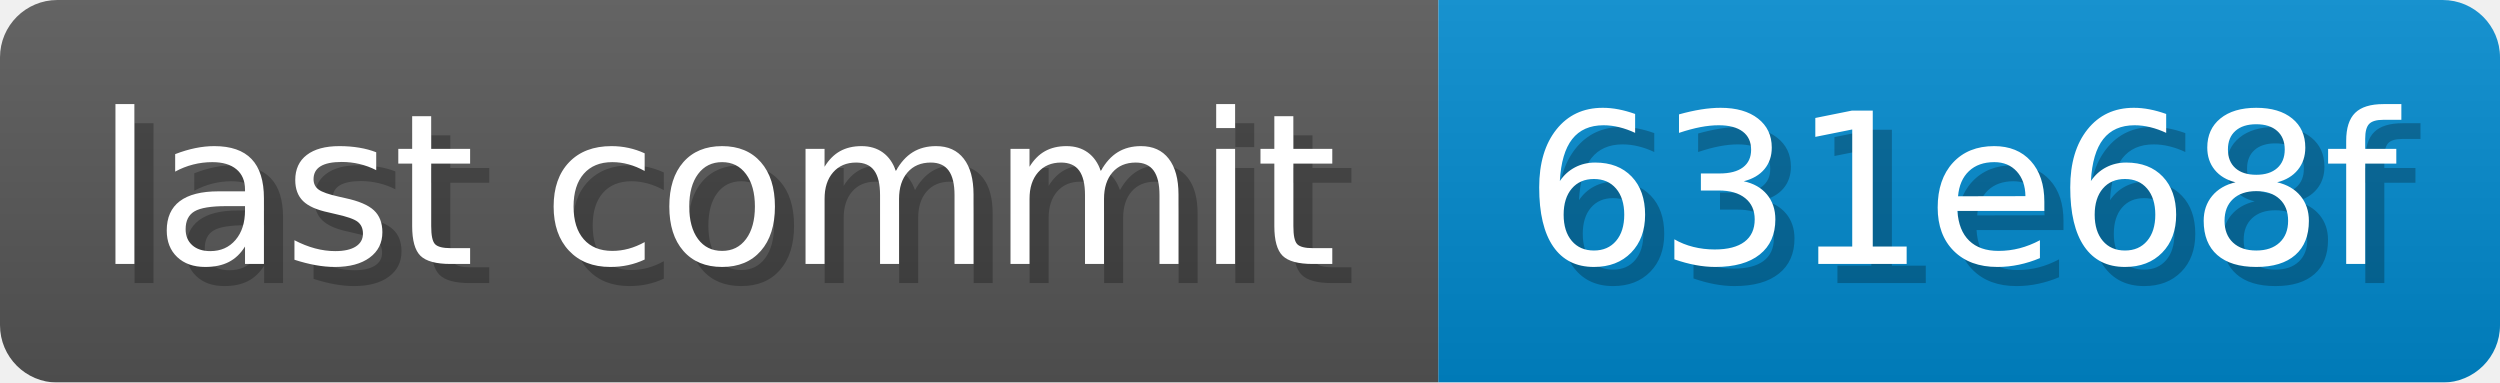
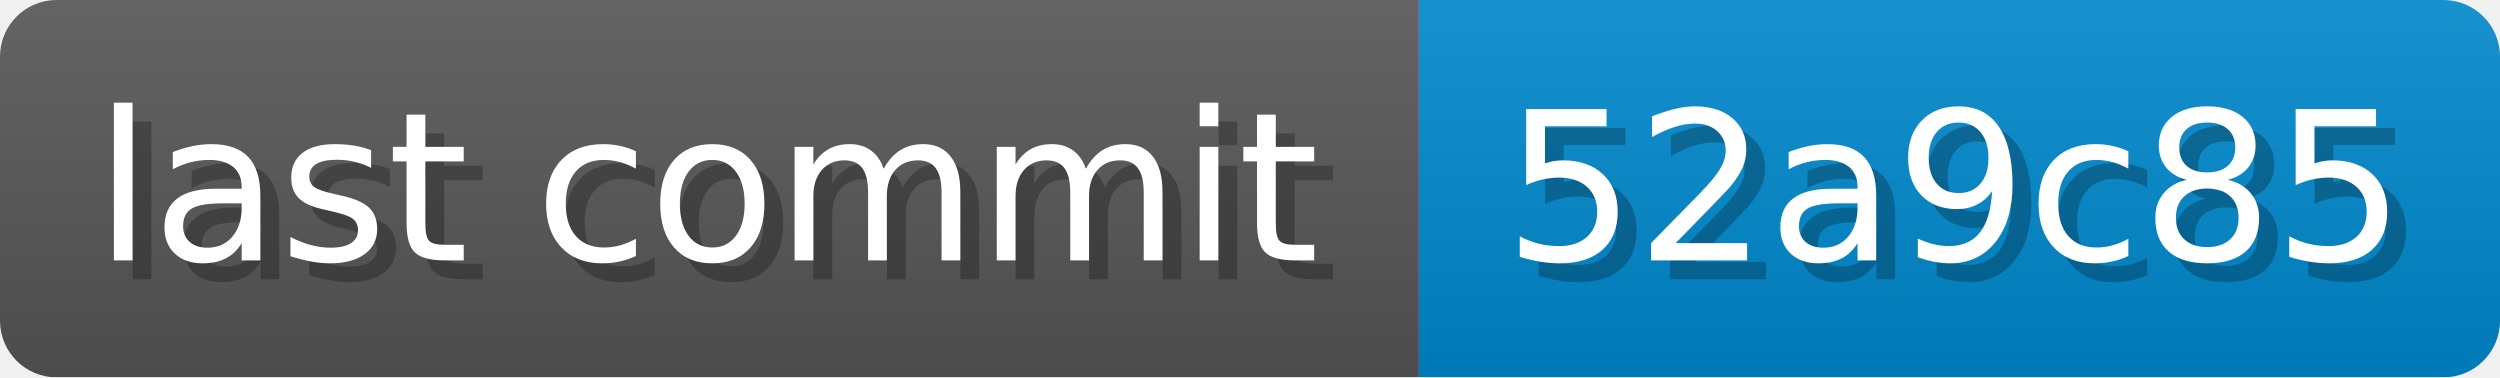
- <svg xmlns="http://www.w3.org/2000/svg" width="130.7" height="20" viewBox="0 0 1307 200" role="img" aria-label="last commit: 631e68f ">
+ <svg xmlns="http://www.w3.org/2000/svg" width="132.5" height="20" viewBox="0 0 1325 200" role="img" aria-label="last commit: 52a9c85 ">
  <linearGradient id="a" x2="0" y2="100%">
    <stop offset="0" stop-opacity=".1" stop-color="#EEE" />
    <stop offset="1" stop-opacity=".1" />
  </linearGradient>
  <mask id="m">
-     <rect width="1307" height="200" rx="30" fill="#FFF" />
+     <rect width="1325" height="200" rx="30" fill="#FFF" />
  </mask>
  <g mask="url(#m)">
    <rect width="752" height="200" fill="#555" />
-     <rect width="555" height="200" fill="#08C" x="752" />
-     <rect width="1307" height="200" fill="url(#a)" />
+     <rect width="573" height="200" fill="#08C" x="752" />
+     <rect width="1325" height="200" fill="url(#a)" />
  </g>
  <g aria-hidden="true" fill="#fff" text-anchor="start" font-family="Verdana,DejaVu Sans,sans-serif" font-size="110">
    <text x="60" y="148" textLength="652" fill="#000" opacity="0.25">last commit</text>
    <text x="50" y="138" textLength="652">last commit</text>
-     <text x="807" y="148" textLength="455" fill="#000" opacity="0.25">631e68f
+     <text x="807" y="148" textLength="473" fill="#000" opacity="0.25">52a9c85
</text>
-     <text x="797" y="138" textLength="455">631e68f
+     <text x="797" y="138" textLength="473">52a9c85
</text>
  </g>
</svg>
